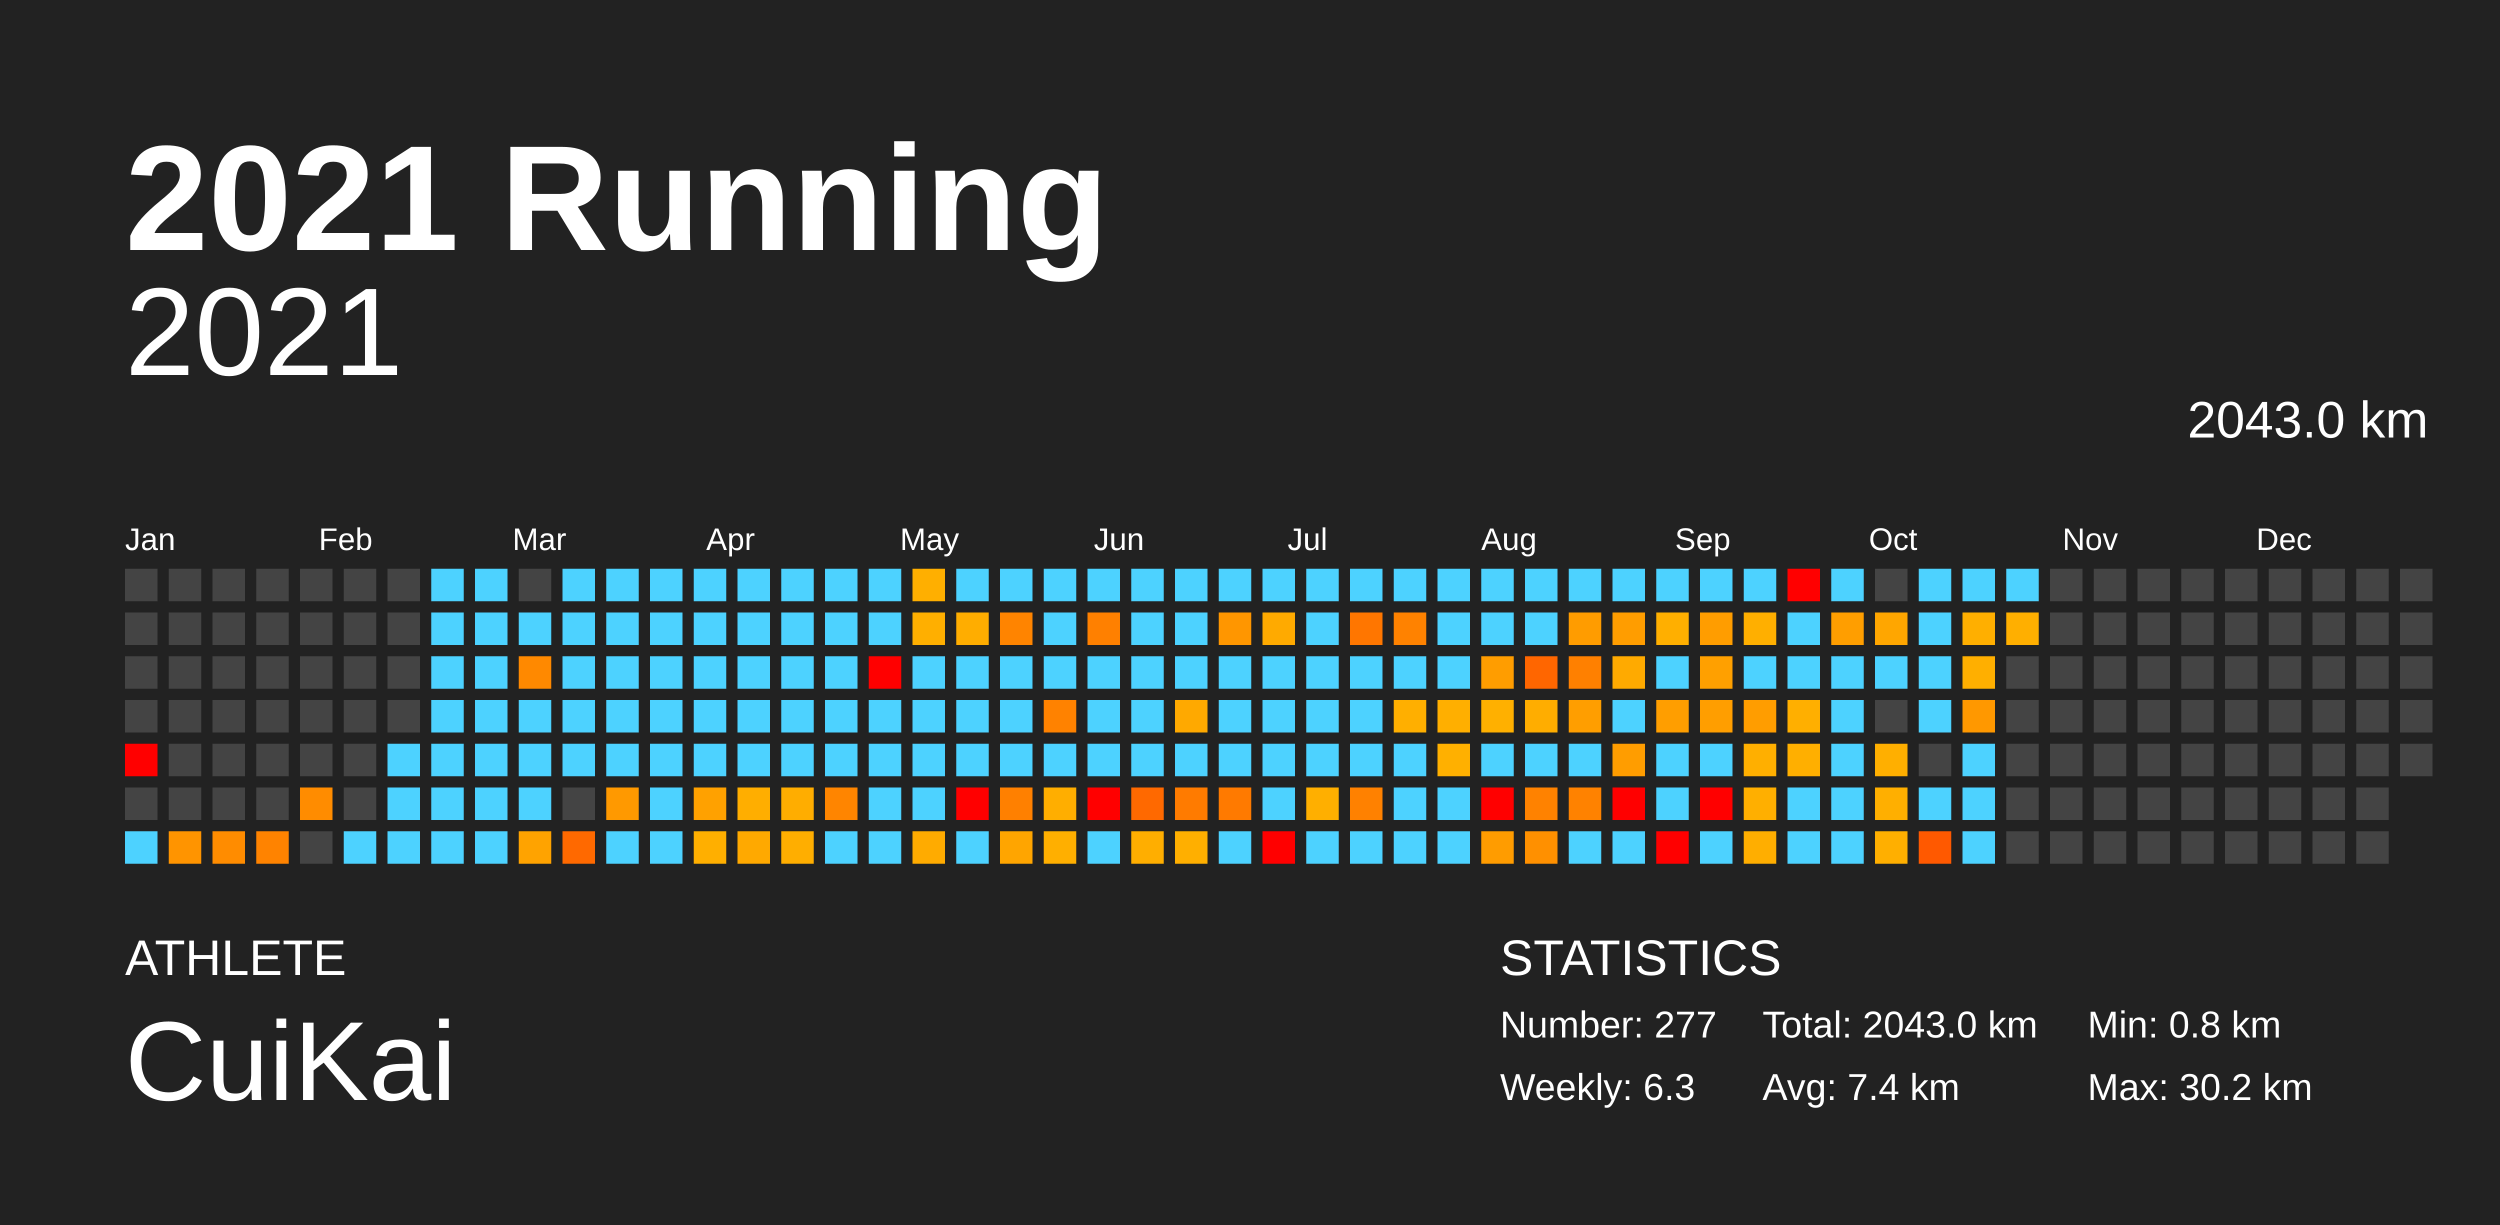
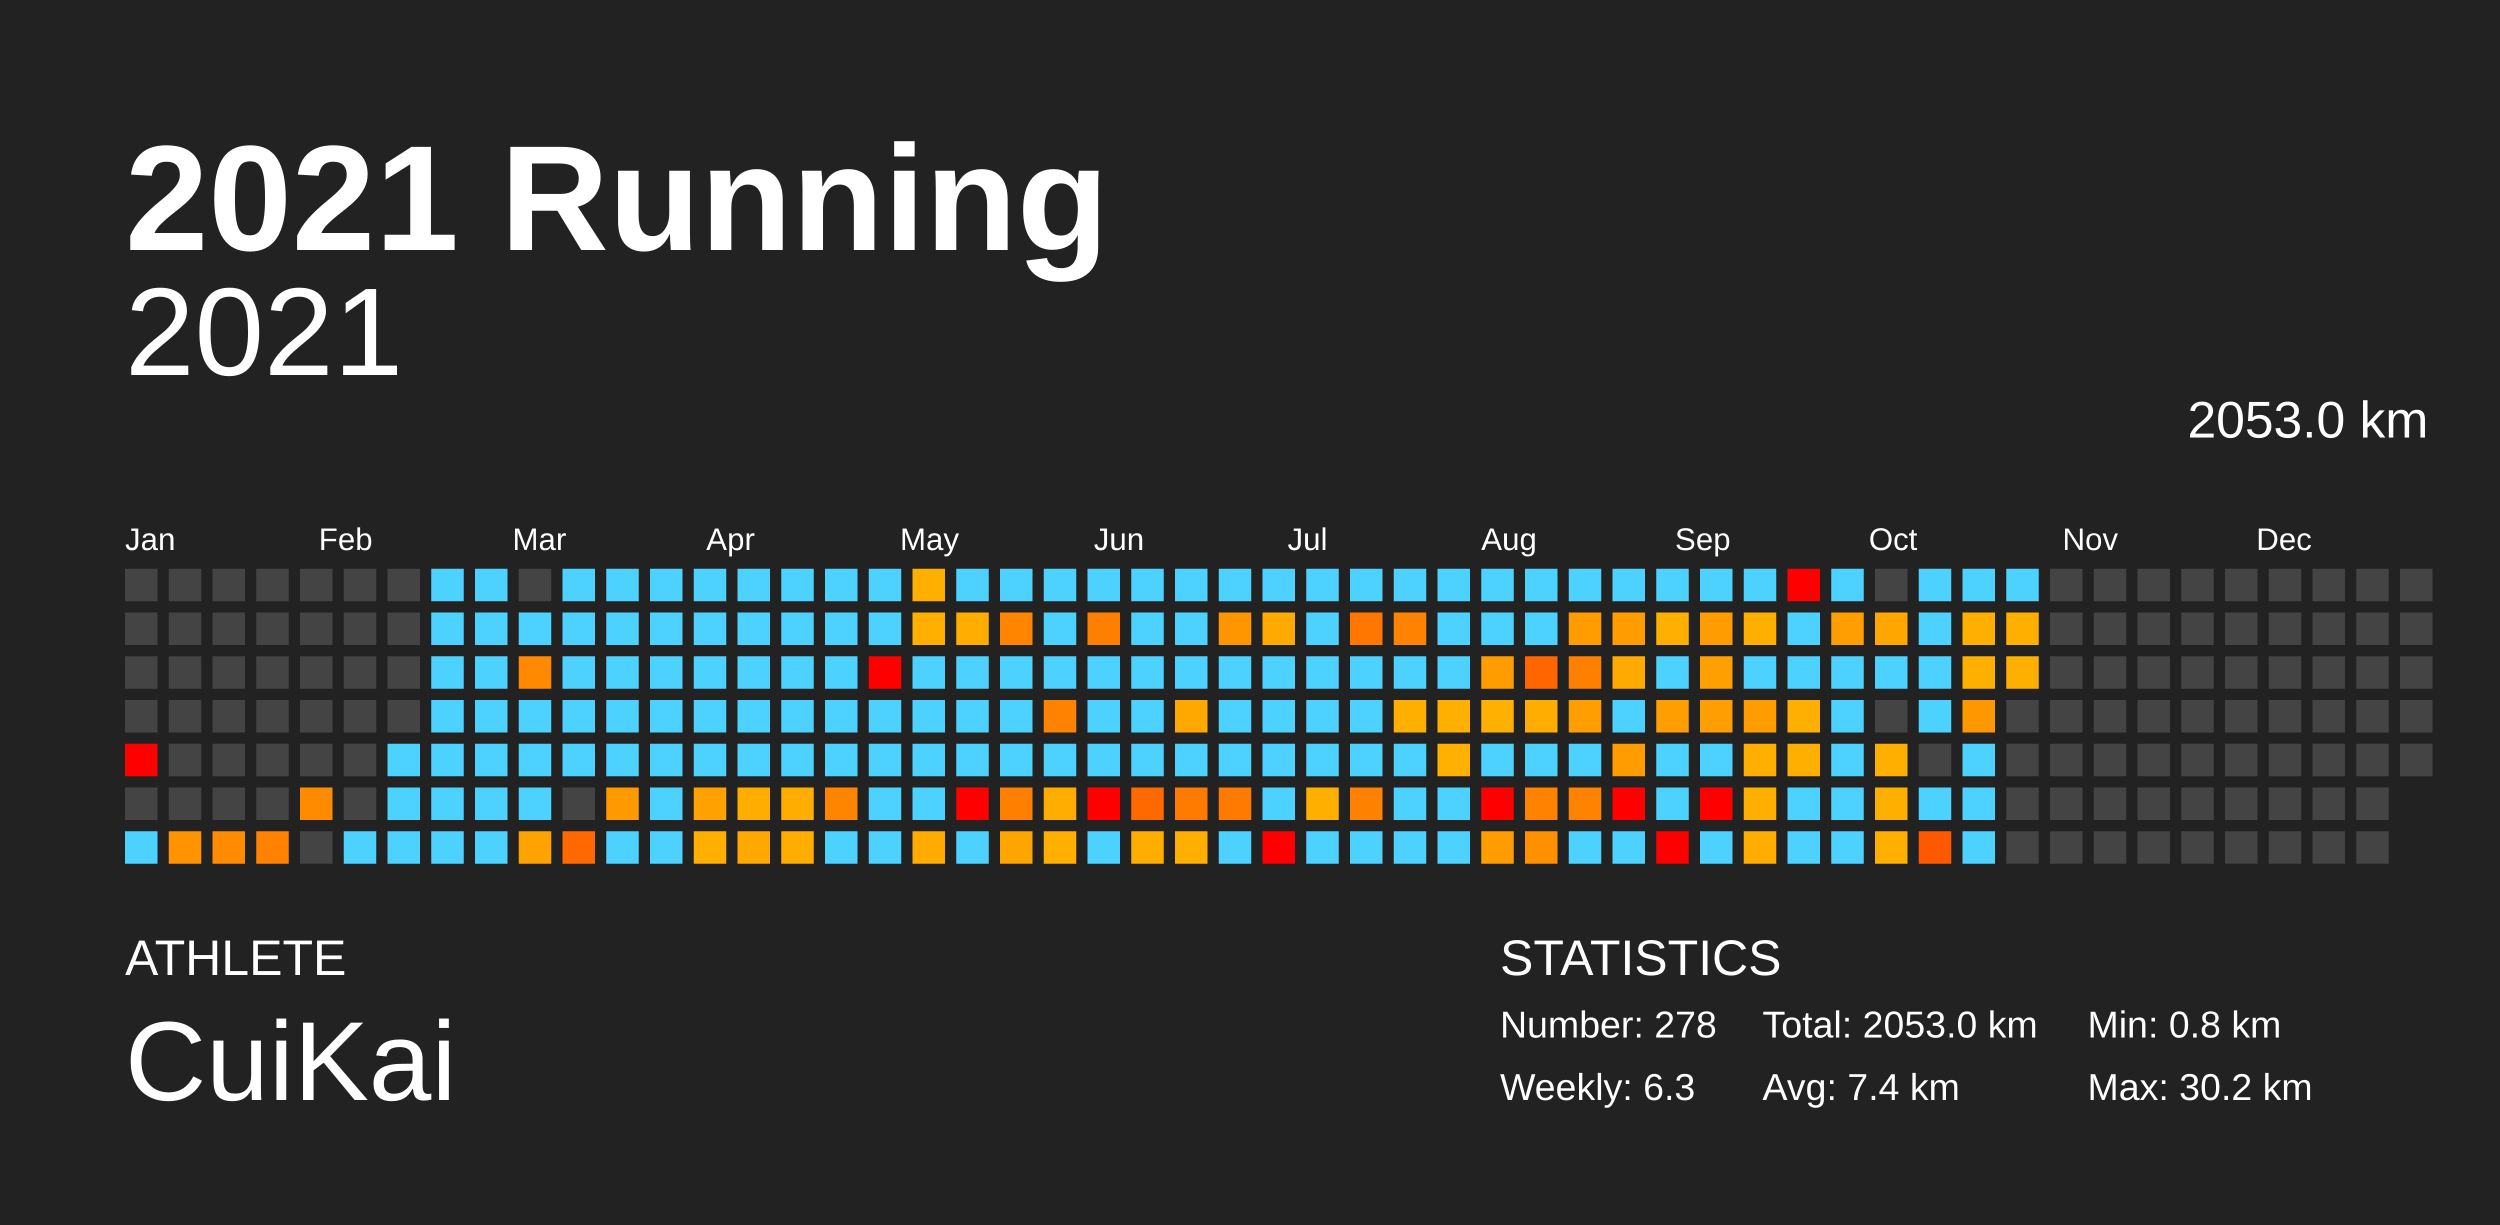
<svg xmlns="http://www.w3.org/2000/svg" baseProfile="full" height="98mm" version="1.1" viewBox="0,0,200,98" width="200mm">
  <defs />
  <rect fill="#222222" height="98" width="200" x="0" y="0" />
  <text fill="#FFFFFF" style="font-size:12px; font-family:Arial; font-weight:bold;" x="10" y="20">2021 Running</text>
  <text fill="#FFFFFF" style="font-size:4px; font-family:Arial" x="10" y="78">ATHLETE</text>
  <text fill="#FFFFFF" style="font-size:9px; font-family:Arial" x="10" y="88">CuiKai</text>
  <text fill="#FFFFFF" style="font-size:4px; font-family:Arial" x="120" y="78">STATISTICS</text>
-   <text fill="#FFFFFF" style="font-size:3px; font-family:Arial" x="120" y="83">Number: 277</text>
+   <text fill="#FFFFFF" style="font-size:3px; font-family:Arial" x="120" y="83">Number: 278</text>
  <text fill="#FFFFFF" style="font-size:3px; font-family:Arial" x="120" y="88">Weekly: 6.3</text>
-   <text fill="#FFFFFF" style="font-size:3px; font-family:Arial" x="141" y="83">Total: 2043.0 km</text>
+   <text fill="#FFFFFF" style="font-size:3px; font-family:Arial" x="141" y="83">Total: 2053.0 km</text>
  <text fill="#FFFFFF" style="font-size:3px; font-family:Arial" x="141" y="88">Avg: 7.4 km</text>
  <text fill="#FFFFFF" style="font-size:3px; font-family:Arial" x="167" y="83">Min: 0.8 km</text>
  <text fill="#FFFFFF" style="font-size:3px; font-family:Arial" x="167" y="88">Max: 30.2 km</text>
  <text alignment-baseline="hanging" fill="#FFFFFF" style="font-size:10.0px; font-family:Arial;" x="10" y="30">2021</text>
-   <text alignment-baseline="hanging" fill="#FFFFFF" style="font-size:4.125px; font-family:Arial;" x="175" y="35">2043.0 km</text>
+   <text alignment-baseline="hanging" fill="#FFFFFF" style="font-size:4.125px; font-family:Arial;" x="175" y="35">2053.0 km</text>
  <text fill="#FFFFFF" style="font-size:2.5px; font-family:Arial" x="10.0" y="44">Jan</text>
  <text fill="#FFFFFF" style="font-size:2.5px; font-family:Arial" x="25.5" y="44">Feb</text>
  <text fill="#FFFFFF" style="font-size:2.5px; font-family:Arial" x="41.0" y="44">Mar</text>
  <text fill="#FFFFFF" style="font-size:2.5px; font-family:Arial" x="56.5" y="44">Apr</text>
  <text fill="#FFFFFF" style="font-size:2.5px; font-family:Arial" x="72.0" y="44">May</text>
  <text fill="#FFFFFF" style="font-size:2.5px; font-family:Arial" x="87.5" y="44">Jun</text>
  <text fill="#FFFFFF" style="font-size:2.5px; font-family:Arial" x="103.0" y="44">Jul</text>
  <text fill="#FFFFFF" style="font-size:2.5px; font-family:Arial" x="118.5" y="44">Aug</text>
  <text fill="#FFFFFF" style="font-size:2.5px; font-family:Arial" x="134.0" y="44">Sep</text>
  <text fill="#FFFFFF" style="font-size:2.5px; font-family:Arial" x="149.5" y="44">Oct</text>
  <text fill="#FFFFFF" style="font-size:2.5px; font-family:Arial" x="165.0" y="44">Nov</text>
  <text fill="#FFFFFF" style="font-size:2.5px; font-family:Arial" x="180.5" y="44">Dec</text>
  <rect fill="#444444" height="2.6" width="2.6" x="10.0" y="45.5" />
  <rect fill="#444444" height="2.6" width="2.6" x="10.0" y="49.0" />
  <rect fill="#444444" height="2.6" width="2.6" x="10.0" y="52.5" />
  <rect fill="#444444" height="2.6" width="2.6" x="10.0" y="56.0" />
  <rect fill="red" height="2.6" width="2.6" x="10.0" y="59.5" />
  <rect fill="#444444" height="2.6" width="2.6" x="10.0" y="63.0" />
  <rect fill="#4dd2ff" height="2.6" width="2.6" x="10.0" y="66.5" />
  <rect fill="#444444" height="2.6" width="2.6" x="13.5" y="45.5" />
  <rect fill="#444444" height="2.6" width="2.6" x="13.5" y="49.0" />
  <rect fill="#444444" height="2.6" width="2.6" x="13.5" y="52.5" />
  <rect fill="#444444" height="2.6" width="2.6" x="13.5" y="56.0" />
  <rect fill="#444444" height="2.6" width="2.6" x="13.5" y="59.5" />
  <rect fill="#444444" height="2.6" width="2.6" x="13.5" y="63.0" />
  <rect fill="#ff9400" height="2.6" width="2.6" x="13.5" y="66.5" />
  <rect fill="#444444" height="2.6" width="2.6" x="17.0" y="45.5" />
  <rect fill="#444444" height="2.6" width="2.6" x="17.0" y="49.0" />
  <rect fill="#444444" height="2.6" width="2.6" x="17.0" y="52.5" />
  <rect fill="#444444" height="2.6" width="2.6" x="17.0" y="56.0" />
  <rect fill="#444444" height="2.6" width="2.6" x="17.0" y="59.5" />
  <rect fill="#444444" height="2.6" width="2.6" x="17.0" y="63.0" />
  <rect fill="#ff8c00" height="2.6" width="2.6" x="17.0" y="66.5" />
  <rect fill="#444444" height="2.6" width="2.6" x="20.5" y="45.5" />
  <rect fill="#444444" height="2.6" width="2.6" x="20.5" y="49.0" />
  <rect fill="#444444" height="2.6" width="2.6" x="20.5" y="52.5" />
  <rect fill="#444444" height="2.6" width="2.6" x="20.5" y="56.0" />
  <rect fill="#444444" height="2.6" width="2.6" x="20.5" y="59.5" />
  <rect fill="#444444" height="2.6" width="2.6" x="20.5" y="63.0" />
  <rect fill="#ff8300" height="2.6" width="2.6" x="20.5" y="66.5" />
  <rect fill="#444444" height="2.6" width="2.6" x="24.0" y="45.5" />
  <rect fill="#444444" height="2.6" width="2.6" x="24.0" y="49.0" />
  <rect fill="#444444" height="2.6" width="2.6" x="24.0" y="52.5" />
  <rect fill="#444444" height="2.6" width="2.6" x="24.0" y="56.0" />
  <rect fill="#444444" height="2.6" width="2.6" x="24.0" y="59.5" />
  <rect fill="#ff8c00" height="2.6" width="2.6" x="24.0" y="63.0" />
  <rect fill="#444444" height="2.6" width="2.6" x="24.0" y="66.5" />
  <rect fill="#444444" height="2.6" width="2.6" x="27.5" y="45.5" />
  <rect fill="#444444" height="2.6" width="2.6" x="27.5" y="49.0" />
  <rect fill="#444444" height="2.6" width="2.6" x="27.5" y="52.5" />
  <rect fill="#444444" height="2.6" width="2.6" x="27.5" y="56.0" />
  <rect fill="#444444" height="2.6" width="2.6" x="27.5" y="59.5" />
  <rect fill="#444444" height="2.6" width="2.6" x="27.5" y="63.0" />
  <rect fill="#4dd2ff" height="2.6" width="2.6" x="27.5" y="66.5" />
  <rect fill="#444444" height="2.6" width="2.6" x="31.0" y="45.5" />
  <rect fill="#444444" height="2.6" width="2.6" x="31.0" y="49.0" />
  <rect fill="#444444" height="2.6" width="2.6" x="31.0" y="52.5" />
  <rect fill="#444444" height="2.6" width="2.6" x="31.0" y="56.0" />
  <rect fill="#4dd2ff" height="2.6" width="2.6" x="31.0" y="59.5" />
  <rect fill="#4dd2ff" height="2.6" width="2.6" x="31.0" y="63.0" />
  <rect fill="#4dd2ff" height="2.6" width="2.6" x="31.0" y="66.5" />
  <rect fill="#4dd2ff" height="2.6" width="2.6" x="34.5" y="45.5" />
  <rect fill="#4dd2ff" height="2.6" width="2.6" x="34.5" y="49.0" />
  <rect fill="#4dd2ff" height="2.6" width="2.6" x="34.5" y="52.5" />
  <rect fill="#4dd2ff" height="2.6" width="2.6" x="34.5" y="56.0" />
  <rect fill="#4dd2ff" height="2.6" width="2.6" x="34.5" y="59.5" />
  <rect fill="#4dd2ff" height="2.6" width="2.6" x="34.5" y="63.0" />
  <rect fill="#4dd2ff" height="2.6" width="2.6" x="34.5" y="66.5" />
  <rect fill="#4dd2ff" height="2.6" width="2.6" x="38.0" y="45.5" />
  <rect fill="#4dd2ff" height="2.6" width="2.6" x="38.0" y="49.0" />
  <rect fill="#4dd2ff" height="2.6" width="2.6" x="38.0" y="52.5" />
  <rect fill="#4dd2ff" height="2.6" width="2.6" x="38.0" y="56.0" />
  <rect fill="#4dd2ff" height="2.6" width="2.6" x="38.0" y="59.5" />
  <rect fill="#4dd2ff" height="2.6" width="2.6" x="38.0" y="63.0" />
  <rect fill="#4dd2ff" height="2.6" width="2.6" x="38.0" y="66.5" />
  <rect fill="#444444" height="2.6" width="2.6" x="41.5" y="45.5" />
  <rect fill="#4dd2ff" height="2.6" width="2.6" x="41.5" y="49.0" />
  <rect fill="#ff8900" height="2.6" width="2.6" x="41.5" y="52.5" />
  <rect fill="#4dd2ff" height="2.6" width="2.6" x="41.5" y="56.0" />
  <rect fill="#4dd2ff" height="2.6" width="2.6" x="41.5" y="59.5" />
  <rect fill="#4dd2ff" height="2.6" width="2.6" x="41.5" y="63.0" />
  <rect fill="#ffa300" height="2.6" width="2.6" x="41.5" y="66.5" />
  <rect fill="#4dd2ff" height="2.6" width="2.6" x="45.0" y="45.5" />
  <rect fill="#4dd2ff" height="2.6" width="2.6" x="45.0" y="49.0" />
  <rect fill="#4dd2ff" height="2.6" width="2.6" x="45.0" y="52.5" />
  <rect fill="#4dd2ff" height="2.6" width="2.6" x="45.0" y="56.0" />
  <rect fill="#4dd2ff" height="2.6" width="2.6" x="45.0" y="59.5" />
  <rect fill="#444444" height="2.6" width="2.6" x="45.0" y="63.0" />
  <rect fill="#ff6900" height="2.6" width="2.6" x="45.0" y="66.5" />
  <rect fill="#4dd2ff" height="2.6" width="2.6" x="48.5" y="45.5" />
  <rect fill="#4dd2ff" height="2.6" width="2.6" x="48.5" y="49.0" />
  <rect fill="#4dd2ff" height="2.6" width="2.6" x="48.5" y="52.5" />
  <rect fill="#4dd2ff" height="2.6" width="2.6" x="48.5" y="56.0" />
  <rect fill="#4dd2ff" height="2.6" width="2.6" x="48.5" y="59.5" />
  <rect fill="#ff9900" height="2.6" width="2.6" x="48.5" y="63.0" />
  <rect fill="#4dd2ff" height="2.6" width="2.6" x="48.5" y="66.5" />
  <rect fill="#4dd2ff" height="2.6" width="2.6" x="52.0" y="45.5" />
  <rect fill="#4dd2ff" height="2.6" width="2.6" x="52.0" y="49.0" />
  <rect fill="#4dd2ff" height="2.6" width="2.6" x="52.0" y="52.5" />
  <rect fill="#4dd2ff" height="2.6" width="2.6" x="52.0" y="56.0" />
  <rect fill="#4dd2ff" height="2.6" width="2.6" x="52.0" y="59.5" />
  <rect fill="#4dd2ff" height="2.6" width="2.6" x="52.0" y="63.0" />
  <rect fill="#4dd2ff" height="2.6" width="2.6" x="52.0" y="66.5" />
  <rect fill="#4dd2ff" height="2.6" width="2.6" x="55.5" y="45.5" />
  <rect fill="#4dd2ff" height="2.6" width="2.6" x="55.5" y="49.0" />
  <rect fill="#4dd2ff" height="2.6" width="2.6" x="55.5" y="52.5" />
  <rect fill="#4dd2ff" height="2.6" width="2.6" x="55.5" y="56.0" />
  <rect fill="#4dd2ff" height="2.6" width="2.6" x="55.5" y="59.5" />
  <rect fill="#ffa100" height="2.6" width="2.6" x="55.5" y="63.0" />
  <rect fill="#ffaf00" height="2.6" width="2.6" x="55.5" y="66.5" />
  <rect fill="#4dd2ff" height="2.6" width="2.6" x="59.0" y="45.5" />
  <rect fill="#4dd2ff" height="2.6" width="2.6" x="59.0" y="49.0" />
  <rect fill="#4dd2ff" height="2.6" width="2.6" x="59.0" y="52.5" />
  <rect fill="#4dd2ff" height="2.6" width="2.6" x="59.0" y="56.0" />
  <rect fill="#4dd2ff" height="2.6" width="2.6" x="59.0" y="59.5" />
  <rect fill="#ffae00" height="2.6" width="2.6" x="59.0" y="63.0" />
  <rect fill="#ffa900" height="2.6" width="2.6" x="59.0" y="66.5" />
  <rect fill="#4dd2ff" height="2.6" width="2.6" x="62.5" y="45.5" />
  <rect fill="#4dd2ff" height="2.6" width="2.6" x="62.5" y="49.0" />
  <rect fill="#4dd2ff" height="2.6" width="2.6" x="62.5" y="52.5" />
  <rect fill="#4dd2ff" height="2.6" width="2.6" x="62.5" y="56.0" />
  <rect fill="#4dd2ff" height="2.6" width="2.6" x="62.5" y="59.5" />
  <rect fill="#ffad00" height="2.6" width="2.6" x="62.5" y="63.0" />
  <rect fill="#ffae00" height="2.6" width="2.6" x="62.5" y="66.5" />
  <rect fill="#4dd2ff" height="2.6" width="2.6" x="66.0" y="45.5" />
  <rect fill="#4dd2ff" height="2.6" width="2.6" x="66.0" y="49.0" />
  <rect fill="#4dd2ff" height="2.6" width="2.6" x="66.0" y="52.5" />
  <rect fill="#4dd2ff" height="2.6" width="2.6" x="66.0" y="56.0" />
  <rect fill="#4dd2ff" height="2.6" width="2.6" x="66.0" y="59.5" />
  <rect fill="#ff8500" height="2.6" width="2.6" x="66.0" y="63.0" />
  <rect fill="#4dd2ff" height="2.6" width="2.6" x="66.0" y="66.5" />
  <rect fill="#4dd2ff" height="2.6" width="2.6" x="69.5" y="45.5" />
  <rect fill="#4dd2ff" height="2.6" width="2.6" x="69.5" y="49.0" />
  <rect fill="red" height="2.6" width="2.6" x="69.5" y="52.5" />
  <rect fill="#4dd2ff" height="2.6" width="2.6" x="69.5" y="56.0" />
  <rect fill="#4dd2ff" height="2.6" width="2.6" x="69.5" y="59.5" />
  <rect fill="#4dd2ff" height="2.6" width="2.6" x="69.5" y="63.0" />
  <rect fill="#4dd2ff" height="2.6" width="2.6" x="69.5" y="66.5" />
  <rect fill="#ffaf00" height="2.6" width="2.6" x="73.0" y="45.5" />
  <rect fill="#ffaf00" height="2.6" width="2.6" x="73.0" y="49.0" />
  <rect fill="#4dd2ff" height="2.6" width="2.6" x="73.0" y="52.5" />
  <rect fill="#4dd2ff" height="2.6" width="2.6" x="73.0" y="56.0" />
  <rect fill="#4dd2ff" height="2.6" width="2.6" x="73.0" y="59.5" />
  <rect fill="#4dd2ff" height="2.6" width="2.6" x="73.0" y="63.0" />
  <rect fill="#ffab00" height="2.6" width="2.6" x="73.0" y="66.5" />
  <rect fill="#4dd2ff" height="2.6" width="2.6" x="76.5" y="45.5" />
  <rect fill="#ffad00" height="2.6" width="2.6" x="76.5" y="49.0" />
  <rect fill="#4dd2ff" height="2.6" width="2.6" x="76.5" y="52.5" />
  <rect fill="#4dd2ff" height="2.6" width="2.6" x="76.5" y="56.0" />
  <rect fill="#4dd2ff" height="2.6" width="2.6" x="76.5" y="59.5" />
  <rect fill="red" height="2.6" width="2.6" x="76.5" y="63.0" />
  <rect fill="#4dd2ff" height="2.6" width="2.6" x="76.5" y="66.5" />
  <rect fill="#4dd2ff" height="2.6" width="2.6" x="80.0" y="45.5" />
  <rect fill="#ff8400" height="2.6" width="2.6" x="80.0" y="49.0" />
  <rect fill="#4dd2ff" height="2.6" width="2.6" x="80.0" y="52.5" />
  <rect fill="#4dd2ff" height="2.6" width="2.6" x="80.0" y="56.0" />
  <rect fill="#4dd2ff" height="2.6" width="2.6" x="80.0" y="59.5" />
  <rect fill="#ff8000" height="2.6" width="2.6" x="80.0" y="63.0" />
  <rect fill="#ffa500" height="2.6" width="2.6" x="80.0" y="66.5" />
  <rect fill="#4dd2ff" height="2.6" width="2.6" x="83.5" y="45.5" />
  <rect fill="#4dd2ff" height="2.6" width="2.6" x="83.5" y="49.0" />
  <rect fill="#4dd2ff" height="2.6" width="2.6" x="83.5" y="52.5" />
  <rect fill="#ff8200" height="2.6" width="2.6" x="83.5" y="56.0" />
  <rect fill="#4dd2ff" height="2.6" width="2.6" x="83.5" y="59.5" />
  <rect fill="#ffae00" height="2.6" width="2.6" x="83.5" y="63.0" />
  <rect fill="#ffaf00" height="2.6" width="2.6" x="83.5" y="66.5" />
  <rect fill="#4dd2ff" height="2.6" width="2.6" x="87.0" y="45.5" />
  <rect fill="#ff8000" height="2.6" width="2.6" x="87.0" y="49.0" />
  <rect fill="#4dd2ff" height="2.6" width="2.6" x="87.0" y="52.5" />
  <rect fill="#4dd2ff" height="2.6" width="2.6" x="87.0" y="56.0" />
  <rect fill="#4dd2ff" height="2.6" width="2.6" x="87.0" y="59.5" />
  <rect fill="red" height="2.6" width="2.6" x="87.0" y="63.0" />
  <rect fill="#4dd2ff" height="2.6" width="2.6" x="87.0" y="66.5" />
  <rect fill="#4dd2ff" height="2.6" width="2.6" x="90.5" y="45.5" />
  <rect fill="#4dd2ff" height="2.6" width="2.6" x="90.5" y="49.0" />
  <rect fill="#4dd2ff" height="2.6" width="2.6" x="90.5" y="52.5" />
  <rect fill="#4dd2ff" height="2.6" width="2.6" x="90.5" y="56.0" />
  <rect fill="#4dd2ff" height="2.6" width="2.6" x="90.5" y="59.5" />
  <rect fill="#ff6900" height="2.6" width="2.6" x="90.5" y="63.0" />
  <rect fill="#ffae00" height="2.6" width="2.6" x="90.5" y="66.5" />
  <rect fill="#4dd2ff" height="2.6" width="2.6" x="94.0" y="45.5" />
  <rect fill="#4dd2ff" height="2.6" width="2.6" x="94.0" y="49.0" />
  <rect fill="#4dd2ff" height="2.6" width="2.6" x="94.0" y="52.5" />
  <rect fill="#ffa900" height="2.6" width="2.6" x="94.0" y="56.0" />
  <rect fill="#4dd2ff" height="2.6" width="2.6" x="94.0" y="59.5" />
  <rect fill="#ff7b00" height="2.6" width="2.6" x="94.0" y="63.0" />
  <rect fill="#ffaf00" height="2.6" width="2.6" x="94.0" y="66.5" />
  <rect fill="#4dd2ff" height="2.6" width="2.6" x="97.5" y="45.5" />
  <rect fill="#ff9600" height="2.6" width="2.6" x="97.5" y="49.0" />
  <rect fill="#4dd2ff" height="2.6" width="2.6" x="97.5" y="52.5" />
  <rect fill="#4dd2ff" height="2.6" width="2.6" x="97.5" y="56.0" />
  <rect fill="#4dd2ff" height="2.6" width="2.6" x="97.5" y="59.5" />
  <rect fill="#ff7a00" height="2.6" width="2.6" x="97.5" y="63.0" />
  <rect fill="#4dd2ff" height="2.6" width="2.6" x="97.5" y="66.5" />
  <rect fill="#4dd2ff" height="2.6" width="2.6" x="101.0" y="45.5" />
  <rect fill="#ffaa00" height="2.6" width="2.6" x="101.0" y="49.0" />
  <rect fill="#4dd2ff" height="2.6" width="2.6" x="101.0" y="52.5" />
  <rect fill="#4dd2ff" height="2.6" width="2.6" x="101.0" y="56.0" />
  <rect fill="#4dd2ff" height="2.6" width="2.6" x="101.0" y="59.5" />
  <rect fill="#4dd2ff" height="2.6" width="2.6" x="101.0" y="63.0" />
  <rect fill="red" height="2.6" width="2.6" x="101.0" y="66.5" />
  <rect fill="#4dd2ff" height="2.6" width="2.6" x="104.5" y="45.5" />
  <rect fill="#4dd2ff" height="2.6" width="2.6" x="104.5" y="49.0" />
  <rect fill="#4dd2ff" height="2.6" width="2.6" x="104.5" y="52.5" />
  <rect fill="#4dd2ff" height="2.6" width="2.6" x="104.5" y="56.0" />
  <rect fill="#4dd2ff" height="2.6" width="2.6" x="104.5" y="59.5" />
  <rect fill="#ffaf00" height="2.6" width="2.6" x="104.5" y="63.0" />
  <rect fill="#4dd2ff" height="2.6" width="2.6" x="104.5" y="66.5" />
  <rect fill="#4dd2ff" height="2.6" width="2.6" x="108.0" y="45.5" />
  <rect fill="#ff7600" height="2.6" width="2.6" x="108.0" y="49.0" />
  <rect fill="#4dd2ff" height="2.6" width="2.6" x="108.0" y="52.5" />
  <rect fill="#4dd2ff" height="2.6" width="2.6" x="108.0" y="56.0" />
  <rect fill="#4dd2ff" height="2.6" width="2.6" x="108.0" y="59.5" />
  <rect fill="#ff8100" height="2.6" width="2.6" x="108.0" y="63.0" />
  <rect fill="#4dd2ff" height="2.6" width="2.6" x="108.0" y="66.5" />
  <rect fill="#4dd2ff" height="2.6" width="2.6" x="111.5" y="45.5" />
  <rect fill="#ff8200" height="2.6" width="2.6" x="111.5" y="49.0" />
  <rect fill="#4dd2ff" height="2.6" width="2.6" x="111.5" y="52.5" />
  <rect fill="#ffaf00" height="2.6" width="2.6" x="111.5" y="56.0" />
  <rect fill="#4dd2ff" height="2.6" width="2.6" x="111.5" y="59.5" />
  <rect fill="#4dd2ff" height="2.6" width="2.6" x="111.5" y="63.0" />
  <rect fill="#4dd2ff" height="2.6" width="2.6" x="111.5" y="66.5" />
  <rect fill="#4dd2ff" height="2.6" width="2.6" x="115.0" y="45.5" />
  <rect fill="#4dd2ff" height="2.6" width="2.6" x="115.0" y="49.0" />
  <rect fill="#4dd2ff" height="2.6" width="2.6" x="115.0" y="52.5" />
  <rect fill="#ffaf00" height="2.6" width="2.6" x="115.0" y="56.0" />
  <rect fill="#ffb000" height="2.6" width="2.6" x="115.0" y="59.5" />
  <rect fill="#4dd2ff" height="2.6" width="2.6" x="115.0" y="63.0" />
  <rect fill="#4dd2ff" height="2.6" width="2.6" x="115.0" y="66.5" />
  <rect fill="#4dd2ff" height="2.6" width="2.6" x="118.5" y="45.5" />
  <rect fill="#4dd2ff" height="2.6" width="2.6" x="118.5" y="49.0" />
  <rect fill="#ff9d00" height="2.6" width="2.6" x="118.5" y="52.5" />
  <rect fill="#ffb000" height="2.6" width="2.6" x="118.5" y="56.0" />
  <rect fill="#4dd2ff" height="2.6" width="2.6" x="118.5" y="59.5" />
  <rect fill="red" height="2.6" width="2.6" x="118.5" y="63.0" />
  <rect fill="#ff9c00" height="2.6" width="2.6" x="118.5" y="66.5" />
  <rect fill="#4dd2ff" height="2.6" width="2.6" x="122.0" y="45.5" />
  <rect fill="#4dd2ff" height="2.6" width="2.6" x="122.0" y="49.0" />
  <rect fill="#ff6600" height="2.6" width="2.6" x="122.0" y="52.5" />
  <rect fill="#ffad00" height="2.6" width="2.6" x="122.0" y="56.0" />
  <rect fill="#4dd2ff" height="2.6" width="2.6" x="122.0" y="59.5" />
  <rect fill="#ff8200" height="2.6" width="2.6" x="122.0" y="63.0" />
  <rect fill="#ff9000" height="2.6" width="2.6" x="122.0" y="66.5" />
  <rect fill="#4dd2ff" height="2.6" width="2.6" x="125.5" y="45.5" />
  <rect fill="#ff9c00" height="2.6" width="2.6" x="125.5" y="49.0" />
  <rect fill="#ff8000" height="2.6" width="2.6" x="125.5" y="52.5" />
  <rect fill="#ff9e00" height="2.6" width="2.6" x="125.5" y="56.0" />
  <rect fill="#4dd2ff" height="2.6" width="2.6" x="125.5" y="59.5" />
  <rect fill="#ff8200" height="2.6" width="2.6" x="125.5" y="63.0" />
  <rect fill="#4dd2ff" height="2.6" width="2.6" x="125.5" y="66.5" />
  <rect fill="#4dd2ff" height="2.6" width="2.6" x="129.0" y="45.5" />
  <rect fill="#ff9d00" height="2.6" width="2.6" x="129.0" y="49.0" />
  <rect fill="#ffaa00" height="2.6" width="2.6" x="129.0" y="52.5" />
  <rect fill="#4dd2ff" height="2.6" width="2.6" x="129.0" y="56.0" />
  <rect fill="#ff9d00" height="2.6" width="2.6" x="129.0" y="59.5" />
  <rect fill="red" height="2.6" width="2.6" x="129.0" y="63.0" />
  <rect fill="#4dd2ff" height="2.6" width="2.6" x="129.0" y="66.5" />
  <rect fill="#4dd2ff" height="2.6" width="2.6" x="132.5" y="45.5" />
  <rect fill="#ffaf00" height="2.6" width="2.6" x="132.5" y="49.0" />
  <rect fill="#4dd2ff" height="2.6" width="2.6" x="132.5" y="52.5" />
  <rect fill="#ff9e00" height="2.6" width="2.6" x="132.5" y="56.0" />
  <rect fill="#4dd2ff" height="2.6" width="2.6" x="132.5" y="59.5" />
  <rect fill="#4dd2ff" height="2.6" width="2.6" x="132.5" y="63.0" />
  <rect fill="red" height="2.6" width="2.6" x="132.5" y="66.5" />
  <rect fill="#4dd2ff" height="2.6" width="2.6" x="136.0" y="45.5" />
  <rect fill="#ff9d00" height="2.6" width="2.6" x="136.0" y="49.0" />
  <rect fill="#ffa000" height="2.6" width="2.6" x="136.0" y="52.5" />
  <rect fill="#ff9e00" height="2.6" width="2.6" x="136.0" y="56.0" />
  <rect fill="#4dd2ff" height="2.6" width="2.6" x="136.0" y="59.5" />
  <rect fill="red" height="2.6" width="2.6" x="136.0" y="63.0" />
  <rect fill="#4dd2ff" height="2.6" width="2.6" x="136.0" y="66.5" />
  <rect fill="#4dd2ff" height="2.6" width="2.6" x="139.5" y="45.5" />
  <rect fill="#ffaf00" height="2.6" width="2.6" x="139.5" y="49.0" />
  <rect fill="#4dd2ff" height="2.6" width="2.6" x="139.5" y="52.5" />
  <rect fill="#ff9d00" height="2.6" width="2.6" x="139.5" y="56.0" />
  <rect fill="#ffaf00" height="2.6" width="2.6" x="139.5" y="59.5" />
  <rect fill="#ffaf00" height="2.6" width="2.6" x="139.5" y="63.0" />
  <rect fill="#ffae00" height="2.6" width="2.6" x="139.5" y="66.5" />
  <rect fill="red" height="2.6" width="2.6" x="143.0" y="45.5" />
  <rect fill="#4dd2ff" height="2.6" width="2.6" x="143.0" y="49.0" />
  <rect fill="#4dd2ff" height="2.6" width="2.6" x="143.0" y="52.5" />
  <rect fill="#ffaf00" height="2.6" width="2.6" x="143.0" y="56.0" />
  <rect fill="#ffaf00" height="2.6" width="2.6" x="143.0" y="59.5" />
  <rect fill="#4dd2ff" height="2.6" width="2.6" x="143.0" y="63.0" />
  <rect fill="#4dd2ff" height="2.6" width="2.6" x="143.0" y="66.5" />
  <rect fill="#4dd2ff" height="2.6" width="2.6" x="146.5" y="45.5" />
  <rect fill="#ff9e00" height="2.6" width="2.6" x="146.5" y="49.0" />
  <rect fill="#4dd2ff" height="2.6" width="2.6" x="146.5" y="52.5" />
  <rect fill="#4dd2ff" height="2.6" width="2.6" x="146.5" y="56.0" />
  <rect fill="#4dd2ff" height="2.6" width="2.6" x="146.5" y="59.5" />
  <rect fill="#4dd2ff" height="2.6" width="2.6" x="146.5" y="63.0" />
  <rect fill="#4dd2ff" height="2.6" width="2.6" x="146.5" y="66.5" />
  <rect fill="#444444" height="2.6" width="2.6" x="150.0" y="45.5" />
  <rect fill="#ffa600" height="2.6" width="2.6" x="150.0" y="49.0" />
  <rect fill="#4dd2ff" height="2.6" width="2.6" x="150.0" y="52.5" />
  <rect fill="#444444" height="2.6" width="2.6" x="150.0" y="56.0" />
  <rect fill="#ffaf00" height="2.6" width="2.6" x="150.0" y="59.5" />
  <rect fill="#ffaf00" height="2.6" width="2.6" x="150.0" y="63.0" />
  <rect fill="#ffaf00" height="2.6" width="2.6" x="150.0" y="66.5" />
  <rect fill="#4dd2ff" height="2.6" width="2.6" x="153.5" y="45.5" />
  <rect fill="#4dd2ff" height="2.6" width="2.6" x="153.5" y="49.0" />
  <rect fill="#4dd2ff" height="2.6" width="2.6" x="153.5" y="52.5" />
  <rect fill="#4dd2ff" height="2.6" width="2.6" x="153.5" y="56.0" />
  <rect fill="#444444" height="2.6" width="2.6" x="153.5" y="59.5" />
  <rect fill="#4dd2ff" height="2.6" width="2.6" x="153.5" y="63.0" />
  <rect fill="#ff5900" height="2.6" width="2.6" x="153.5" y="66.5" />
  <rect fill="#4dd2ff" height="2.6" width="2.6" x="157.0" y="45.5" />
  <rect fill="#ffaf00" height="2.6" width="2.6" x="157.0" y="49.0" />
  <rect fill="#ffaf00" height="2.6" width="2.6" x="157.0" y="52.5" />
  <rect fill="#ff9800" height="2.6" width="2.6" x="157.0" y="56.0" />
  <rect fill="#4dd2ff" height="2.6" width="2.6" x="157.0" y="59.5" />
  <rect fill="#4dd2ff" height="2.6" width="2.6" x="157.0" y="63.0" />
  <rect fill="#4dd2ff" height="2.6" width="2.6" x="157.0" y="66.5" />
  <rect fill="#4dd2ff" height="2.6" width="2.6" x="160.5" y="45.5" />
  <rect fill="#ffaf00" height="2.6" width="2.6" x="160.5" y="49.0" />
-   <rect fill="#444444" height="2.6" width="2.6" x="160.5" y="52.5" />
+   <rect fill="#ffaf00" height="2.6" width="2.6" x="160.5" y="52.5" />
  <rect fill="#444444" height="2.6" width="2.6" x="160.5" y="56.0" />
  <rect fill="#444444" height="2.6" width="2.6" x="160.5" y="59.5" />
  <rect fill="#444444" height="2.6" width="2.6" x="160.5" y="63.0" />
  <rect fill="#444444" height="2.6" width="2.6" x="160.5" y="66.5" />
  <rect fill="#444444" height="2.6" width="2.6" x="164.0" y="45.5" />
  <rect fill="#444444" height="2.6" width="2.6" x="164.0" y="49.0" />
  <rect fill="#444444" height="2.6" width="2.6" x="164.0" y="52.5" />
  <rect fill="#444444" height="2.6" width="2.6" x="164.0" y="56.0" />
  <rect fill="#444444" height="2.6" width="2.6" x="164.0" y="59.5" />
  <rect fill="#444444" height="2.6" width="2.6" x="164.0" y="63.0" />
  <rect fill="#444444" height="2.6" width="2.6" x="164.0" y="66.5" />
  <rect fill="#444444" height="2.6" width="2.6" x="167.5" y="45.5" />
  <rect fill="#444444" height="2.6" width="2.6" x="167.5" y="49.0" />
  <rect fill="#444444" height="2.6" width="2.6" x="167.5" y="52.5" />
  <rect fill="#444444" height="2.6" width="2.6" x="167.5" y="56.0" />
  <rect fill="#444444" height="2.6" width="2.6" x="167.5" y="59.5" />
  <rect fill="#444444" height="2.6" width="2.6" x="167.5" y="63.0" />
  <rect fill="#444444" height="2.6" width="2.6" x="167.5" y="66.5" />
  <rect fill="#444444" height="2.6" width="2.6" x="171.0" y="45.5" />
  <rect fill="#444444" height="2.6" width="2.6" x="171.0" y="49.0" />
  <rect fill="#444444" height="2.6" width="2.6" x="171.0" y="52.5" />
  <rect fill="#444444" height="2.6" width="2.6" x="171.0" y="56.0" />
  <rect fill="#444444" height="2.6" width="2.6" x="171.0" y="59.5" />
  <rect fill="#444444" height="2.6" width="2.6" x="171.0" y="63.0" />
  <rect fill="#444444" height="2.6" width="2.6" x="171.0" y="66.5" />
  <rect fill="#444444" height="2.6" width="2.6" x="174.5" y="45.5" />
  <rect fill="#444444" height="2.6" width="2.6" x="174.5" y="49.0" />
  <rect fill="#444444" height="2.6" width="2.6" x="174.5" y="52.5" />
  <rect fill="#444444" height="2.6" width="2.6" x="174.5" y="56.0" />
  <rect fill="#444444" height="2.6" width="2.6" x="174.5" y="59.5" />
  <rect fill="#444444" height="2.6" width="2.6" x="174.5" y="63.0" />
  <rect fill="#444444" height="2.6" width="2.6" x="174.5" y="66.5" />
  <rect fill="#444444" height="2.6" width="2.6" x="178.0" y="45.5" />
  <rect fill="#444444" height="2.6" width="2.6" x="178.0" y="49.0" />
  <rect fill="#444444" height="2.6" width="2.6" x="178.0" y="52.5" />
  <rect fill="#444444" height="2.6" width="2.6" x="178.0" y="56.0" />
  <rect fill="#444444" height="2.6" width="2.6" x="178.0" y="59.5" />
  <rect fill="#444444" height="2.6" width="2.6" x="178.0" y="63.0" />
  <rect fill="#444444" height="2.6" width="2.6" x="178.0" y="66.5" />
  <rect fill="#444444" height="2.6" width="2.6" x="181.5" y="45.5" />
  <rect fill="#444444" height="2.6" width="2.6" x="181.5" y="49.0" />
  <rect fill="#444444" height="2.6" width="2.6" x="181.5" y="52.5" />
  <rect fill="#444444" height="2.6" width="2.6" x="181.5" y="56.0" />
  <rect fill="#444444" height="2.6" width="2.6" x="181.5" y="59.5" />
  <rect fill="#444444" height="2.6" width="2.6" x="181.5" y="63.0" />
  <rect fill="#444444" height="2.6" width="2.6" x="181.5" y="66.5" />
  <rect fill="#444444" height="2.6" width="2.6" x="185.0" y="45.5" />
  <rect fill="#444444" height="2.6" width="2.6" x="185.0" y="49.0" />
  <rect fill="#444444" height="2.6" width="2.6" x="185.0" y="52.5" />
  <rect fill="#444444" height="2.6" width="2.6" x="185.0" y="56.0" />
  <rect fill="#444444" height="2.6" width="2.6" x="185.0" y="59.5" />
  <rect fill="#444444" height="2.6" width="2.6" x="185.0" y="63.0" />
  <rect fill="#444444" height="2.6" width="2.6" x="185.0" y="66.5" />
  <rect fill="#444444" height="2.6" width="2.6" x="188.5" y="45.5" />
  <rect fill="#444444" height="2.6" width="2.6" x="188.5" y="49.0" />
  <rect fill="#444444" height="2.6" width="2.6" x="188.5" y="52.5" />
  <rect fill="#444444" height="2.6" width="2.6" x="188.5" y="56.0" />
  <rect fill="#444444" height="2.6" width="2.6" x="188.5" y="59.5" />
  <rect fill="#444444" height="2.6" width="2.6" x="188.5" y="63.0" />
  <rect fill="#444444" height="2.6" width="2.6" x="188.5" y="66.5" />
  <rect fill="#444444" height="2.6" width="2.6" x="192.0" y="45.5" />
  <rect fill="#444444" height="2.6" width="2.6" x="192.0" y="49.0" />
  <rect fill="#444444" height="2.6" width="2.6" x="192.0" y="52.5" />
  <rect fill="#444444" height="2.6" width="2.6" x="192.0" y="56.0" />
  <rect fill="#444444" height="2.6" width="2.6" x="192.0" y="59.5" />
</svg>
